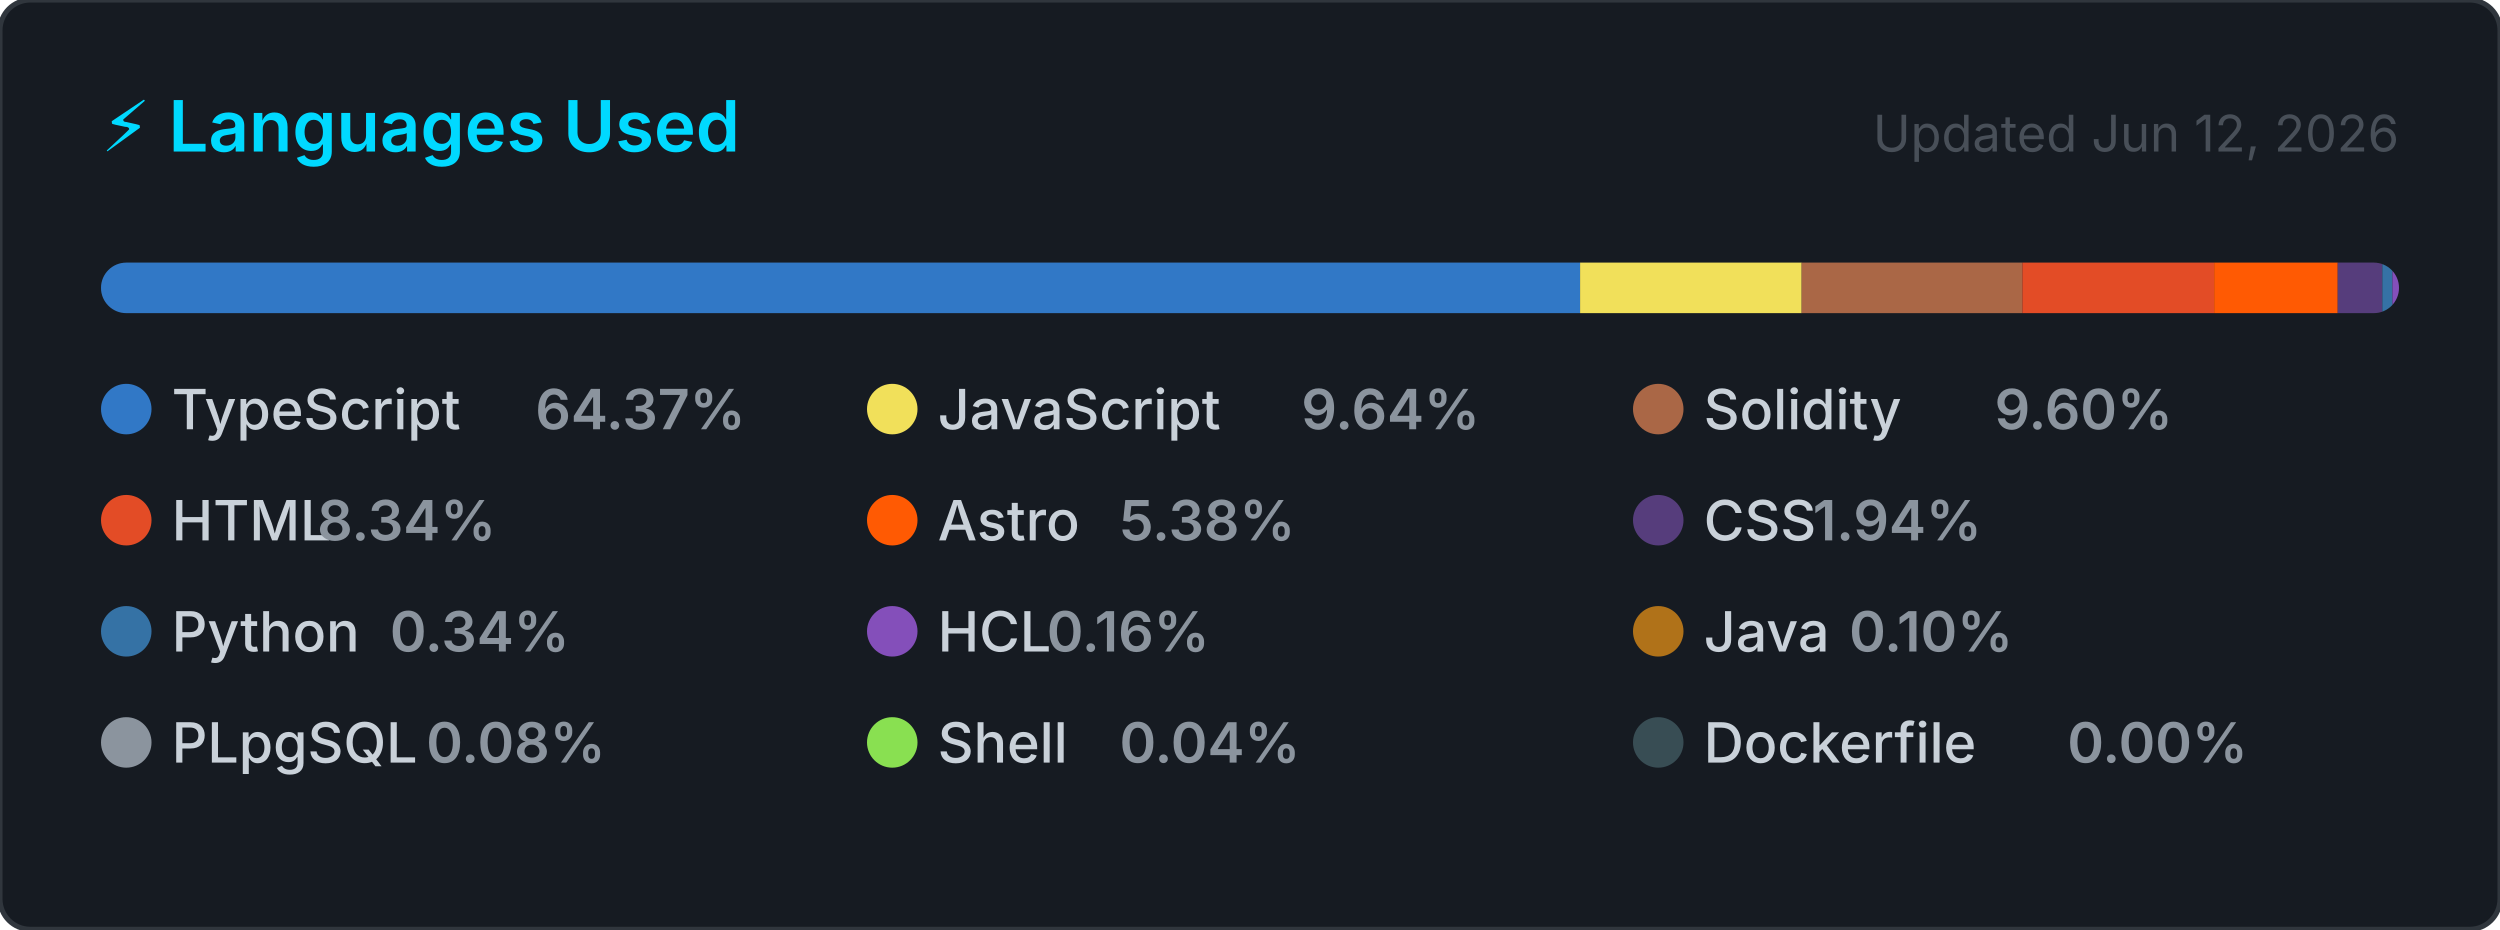
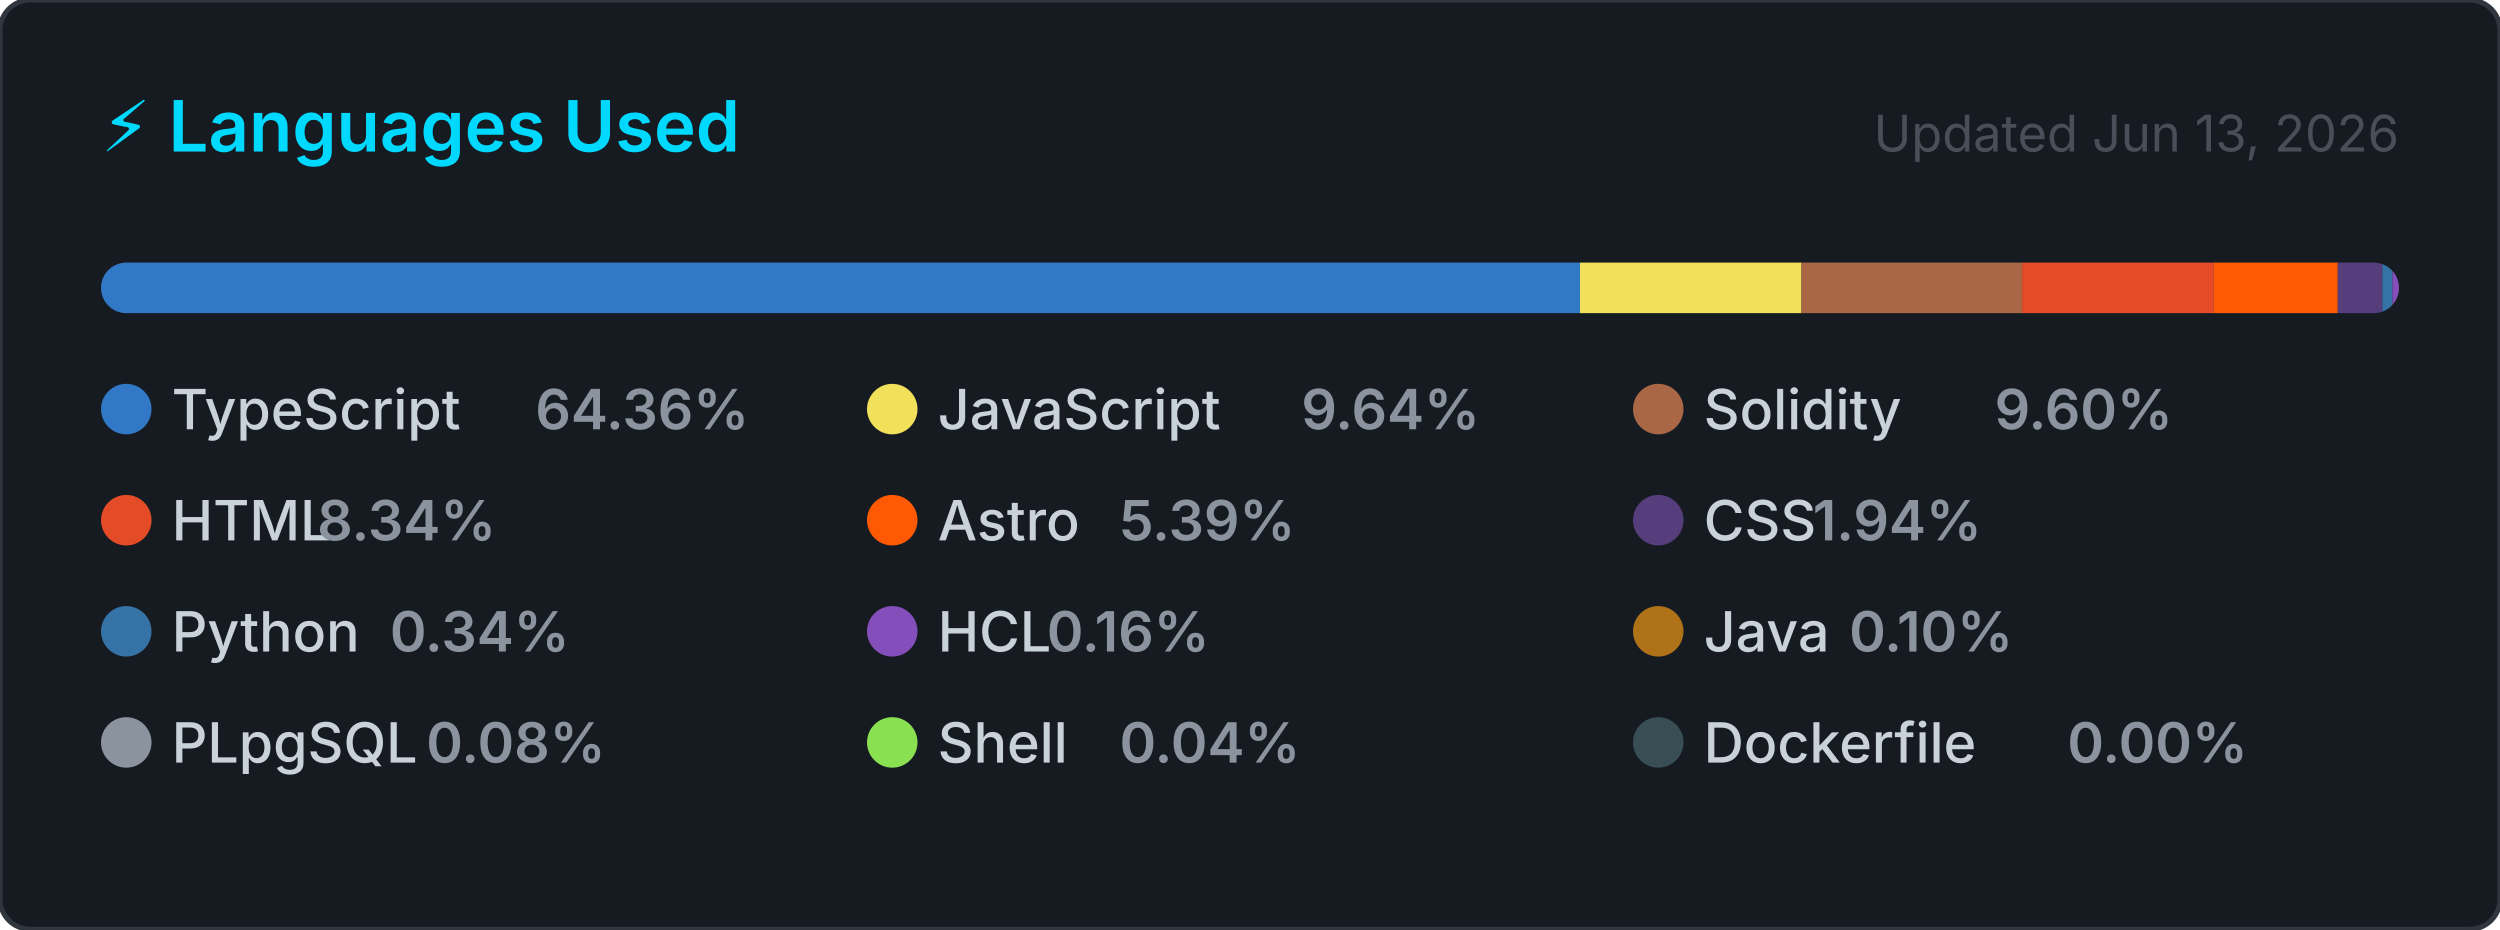
<svg xmlns="http://www.w3.org/2000/svg" width="495" height="184" viewBox="0 0 495 184" role="img" aria-label="Top programming languages for CallejaJ">
  <style>
    .card      { fill: #161b22; stroke: #30363d; stroke-width: 1; }
    .title     { font: 600 14px -apple-system, BlinkMacSystemFont, 'Segoe UI', sans-serif; fill: #00D9FF; }
    .updated   { font: 400 10px -apple-system, BlinkMacSystemFont, 'Segoe UI', sans-serif; fill: #484f58; }
    .lang-name { font: 500 11px -apple-system, BlinkMacSystemFont, 'Segoe UI', sans-serif; fill: #c9d1d9; }
    .lang-pct  { font: 600 11px -apple-system, BlinkMacSystemFont, 'Segoe UI', sans-serif; fill: #8b949e; }
  </style>
  <defs>
    <clipPath id="bar-clip">
      <rect x="20" y="52" width="455" height="10" rx="5" />
    </clipPath>
  </defs>
  <rect width="495" height="184" rx="6" ry="6" class="card" />
  <text x="20" y="30" class="title">⚡ Languages Used</text>
-   <text x="475" y="30" class="updated" text-anchor="end">Updated Jun 12, 2026</text>
+   <text x="475" y="30" class="updated" text-anchor="end">Updated Jun 13, 2026</text>
  <rect x="20" y="52" width="455" height="10" rx="5" fill="#21262d" />
  <g clip-path="url(#bar-clip)">
-     <rect x="20.00" y="52" width="292.86" height="10" fill="#3178c6" />
-     <rect x="312.86" y="52" width="43.87" height="10" fill="#f1e05a" />
-     <rect x="356.73" y="52" width="43.70" height="10" fill="#AA6746" />
-     <rect x="400.43" y="52" width="37.97" height="10" fill="#e34c26" />
-     <rect x="438.40" y="52" width="24.47" height="10" fill="#ff5a03" />
-     <rect x="462.87" y="52" width="8.82" height="10" fill="#563d7c" />
+     <rect x="20.00" y="52" width="292.84" height="10" fill="#3178c6" />
+     <rect x="312.84" y="52" width="43.85" height="10" fill="#f1e05a" />
+     <rect x="356.70" y="52" width="43.68" height="10" fill="#AA6746" />
+     <rect x="400.38" y="52" width="37.96" height="10" fill="#e34c26" />
+     <rect x="438.34" y="52" width="24.54" height="10" fill="#ff5a03" />
+     <rect x="462.88" y="52" width="8.82" height="10" fill="#563d7c" />
    <rect x="471.70" y="52" width="2.00" height="10" fill="#3572A5" />
    <rect x="473.70" y="52" width="2.00" height="10" fill="#844FBA" />
    <rect x="475.70" y="52" width="2.00" height="10" fill="#b07219" />
    <rect x="477.70" y="52" width="2.00" height="10" fill="#8b949e" />
    <rect x="479.70" y="52" width="2.00" height="10" fill="#89e051" />
    <rect x="481.70" y="52" width="2.00" height="10" fill="#384d54" />
  </g>
  <g transform="translate(20, 76)">
    <circle cx="5" cy="5" r="5" fill="#3178c6" />
    <text x="14" y="9" class="lang-name">TypeScript</text>
-     <text x="14" y="9" class="lang-pct" dx="72">64.37%</text>
+     <text x="14" y="9" class="lang-pct" dx="72">64.36%</text>
  </g>
  <g transform="translate(171.6667, 76)">
    <circle cx="5" cy="5" r="5" fill="#f1e05a" />
    <text x="14" y="9" class="lang-name">JavaScript</text>
    <text x="14" y="9" class="lang-pct" dx="72">9.64%</text>
  </g>
  <g transform="translate(323.3333, 76)">
    <circle cx="5" cy="5" r="5" fill="#AA6746" />
    <text x="14" y="9" class="lang-name">Solidity</text>
    <text x="14" y="9" class="lang-pct" dx="57.6">9.60%</text>
  </g>
  <g transform="translate(20, 98)">
    <circle cx="5" cy="5" r="5" fill="#e34c26" />
    <text x="14" y="9" class="lang-name">HTML</text>
    <text x="14" y="9" class="lang-pct" dx="28.8">8.34%</text>
  </g>
  <g transform="translate(171.6667, 98)">
    <circle cx="5" cy="5" r="5" fill="#ff5a03" />
    <text x="14" y="9" class="lang-name">Astro</text>
-     <text x="14" y="9" class="lang-pct" dx="36">5.38%</text>
+     <text x="14" y="9" class="lang-pct" dx="36">5.39%</text>
  </g>
  <g transform="translate(323.3333, 98)">
    <circle cx="5" cy="5" r="5" fill="#563d7c" />
    <text x="14" y="9" class="lang-name">CSS</text>
    <text x="14" y="9" class="lang-pct" dx="21.6">1.94%</text>
  </g>
  <g transform="translate(20, 120)">
    <circle cx="5" cy="5" r="5" fill="#3572A5" />
    <text x="14" y="9" class="lang-name">Python</text>
    <text x="14" y="9" class="lang-pct" dx="43.2">0.34%</text>
  </g>
  <g transform="translate(171.6667, 120)">
    <circle cx="5" cy="5" r="5" fill="#844FBA" />
    <text x="14" y="9" class="lang-name">HCL</text>
    <text x="14" y="9" class="lang-pct" dx="21.6">0.16%</text>
  </g>
  <g transform="translate(323.3333, 120)">
    <circle cx="5" cy="5" r="5" fill="#b07219" />
    <text x="14" y="9" class="lang-name">Java</text>
    <text x="14" y="9" class="lang-pct" dx="28.8">0.10%</text>
  </g>
  <g transform="translate(20, 142)">
    <circle cx="5" cy="5" r="5" fill="#8b949e" />
    <text x="14" y="9" class="lang-name">PLpgSQL</text>
    <text x="14" y="9" class="lang-pct" dx="50.4">0.08%</text>
  </g>
  <g transform="translate(171.6667, 142)">
    <circle cx="5" cy="5" r="5" fill="#89e051" />
    <text x="14" y="9" class="lang-name">Shell</text>
    <text x="14" y="9" class="lang-pct" dx="36">0.04%</text>
  </g>
  <g transform="translate(323.3333, 142)">
    <circle cx="5" cy="5" r="5" fill="#384d54" />
    <text x="14" y="9" class="lang-name">Dockerfile</text>
    <text x="14" y="9" class="lang-pct" dx="72">0.00%</text>
  </g>
</svg>
